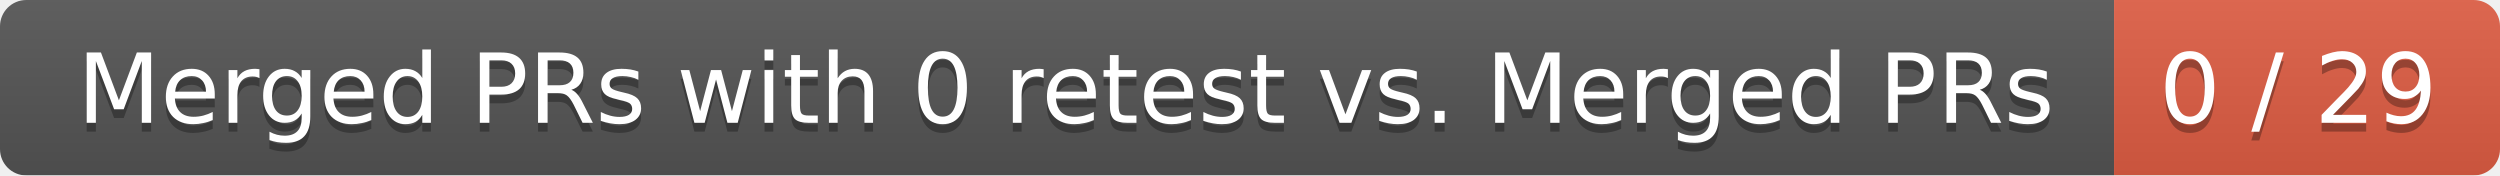
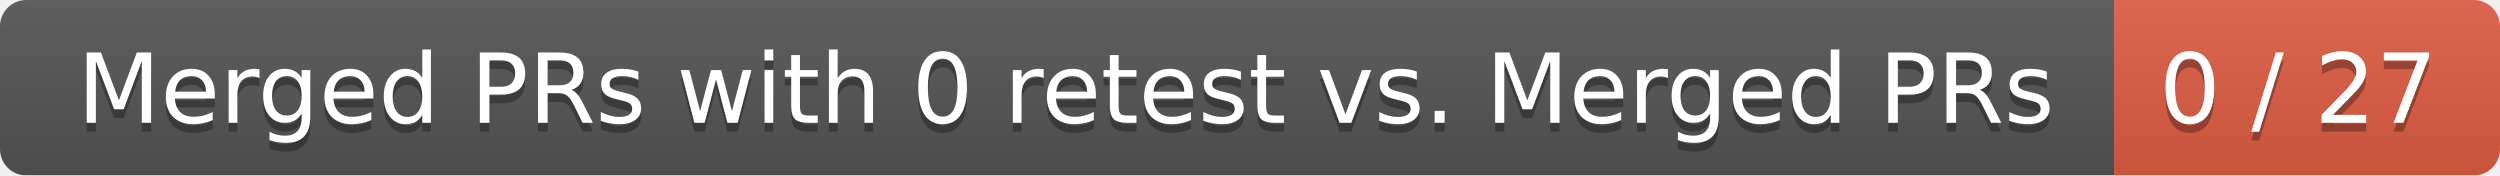
<svg xmlns="http://www.w3.org/2000/svg" width="285" height="20">
  <linearGradient id="smooth" x2="0" y2="100%">
    <stop offset="0" stop-color="#bbb" stop-opacity=".1" />
    <stop offset="1" stop-opacity=".1" />
  </linearGradient>
  <mask id="round">
    <rect width="285" height="20" rx="3" fill="#fff" />
  </mask>
  <g mask="url(#round)">
    <rect width="241" height="20" fill="#555" />
    <rect x="241" width="44" height="20" fill="#e05d44" />
    <rect width="285" height="20" fill="url(#smooth)" />
  </g>
  <g fill="#fff" text-anchor="middle" font-family="DejaVu Sans,Verdana,Geneva,sans-serif" font-size="11">
    <text x="121.5" y="15" fill="#010101" fill-opacity=".3">Merged PRs with 0 retest vs. Merged PRs</text>
    <text x="121.5" y="14">Merged PRs with 0 retest vs. Merged PRs</text>
-     <text x="262" y="15" fill="#010101" fill-opacity=".3">0 / 29</text>
-     <text x="262" y="14">0 / 29</text>
+     <text x="262" y="15" fill="#010101" fill-opacity=".3">0 / 27</text>
+     <text x="262" y="14">0 / 27</text>
  </g>
</svg>
